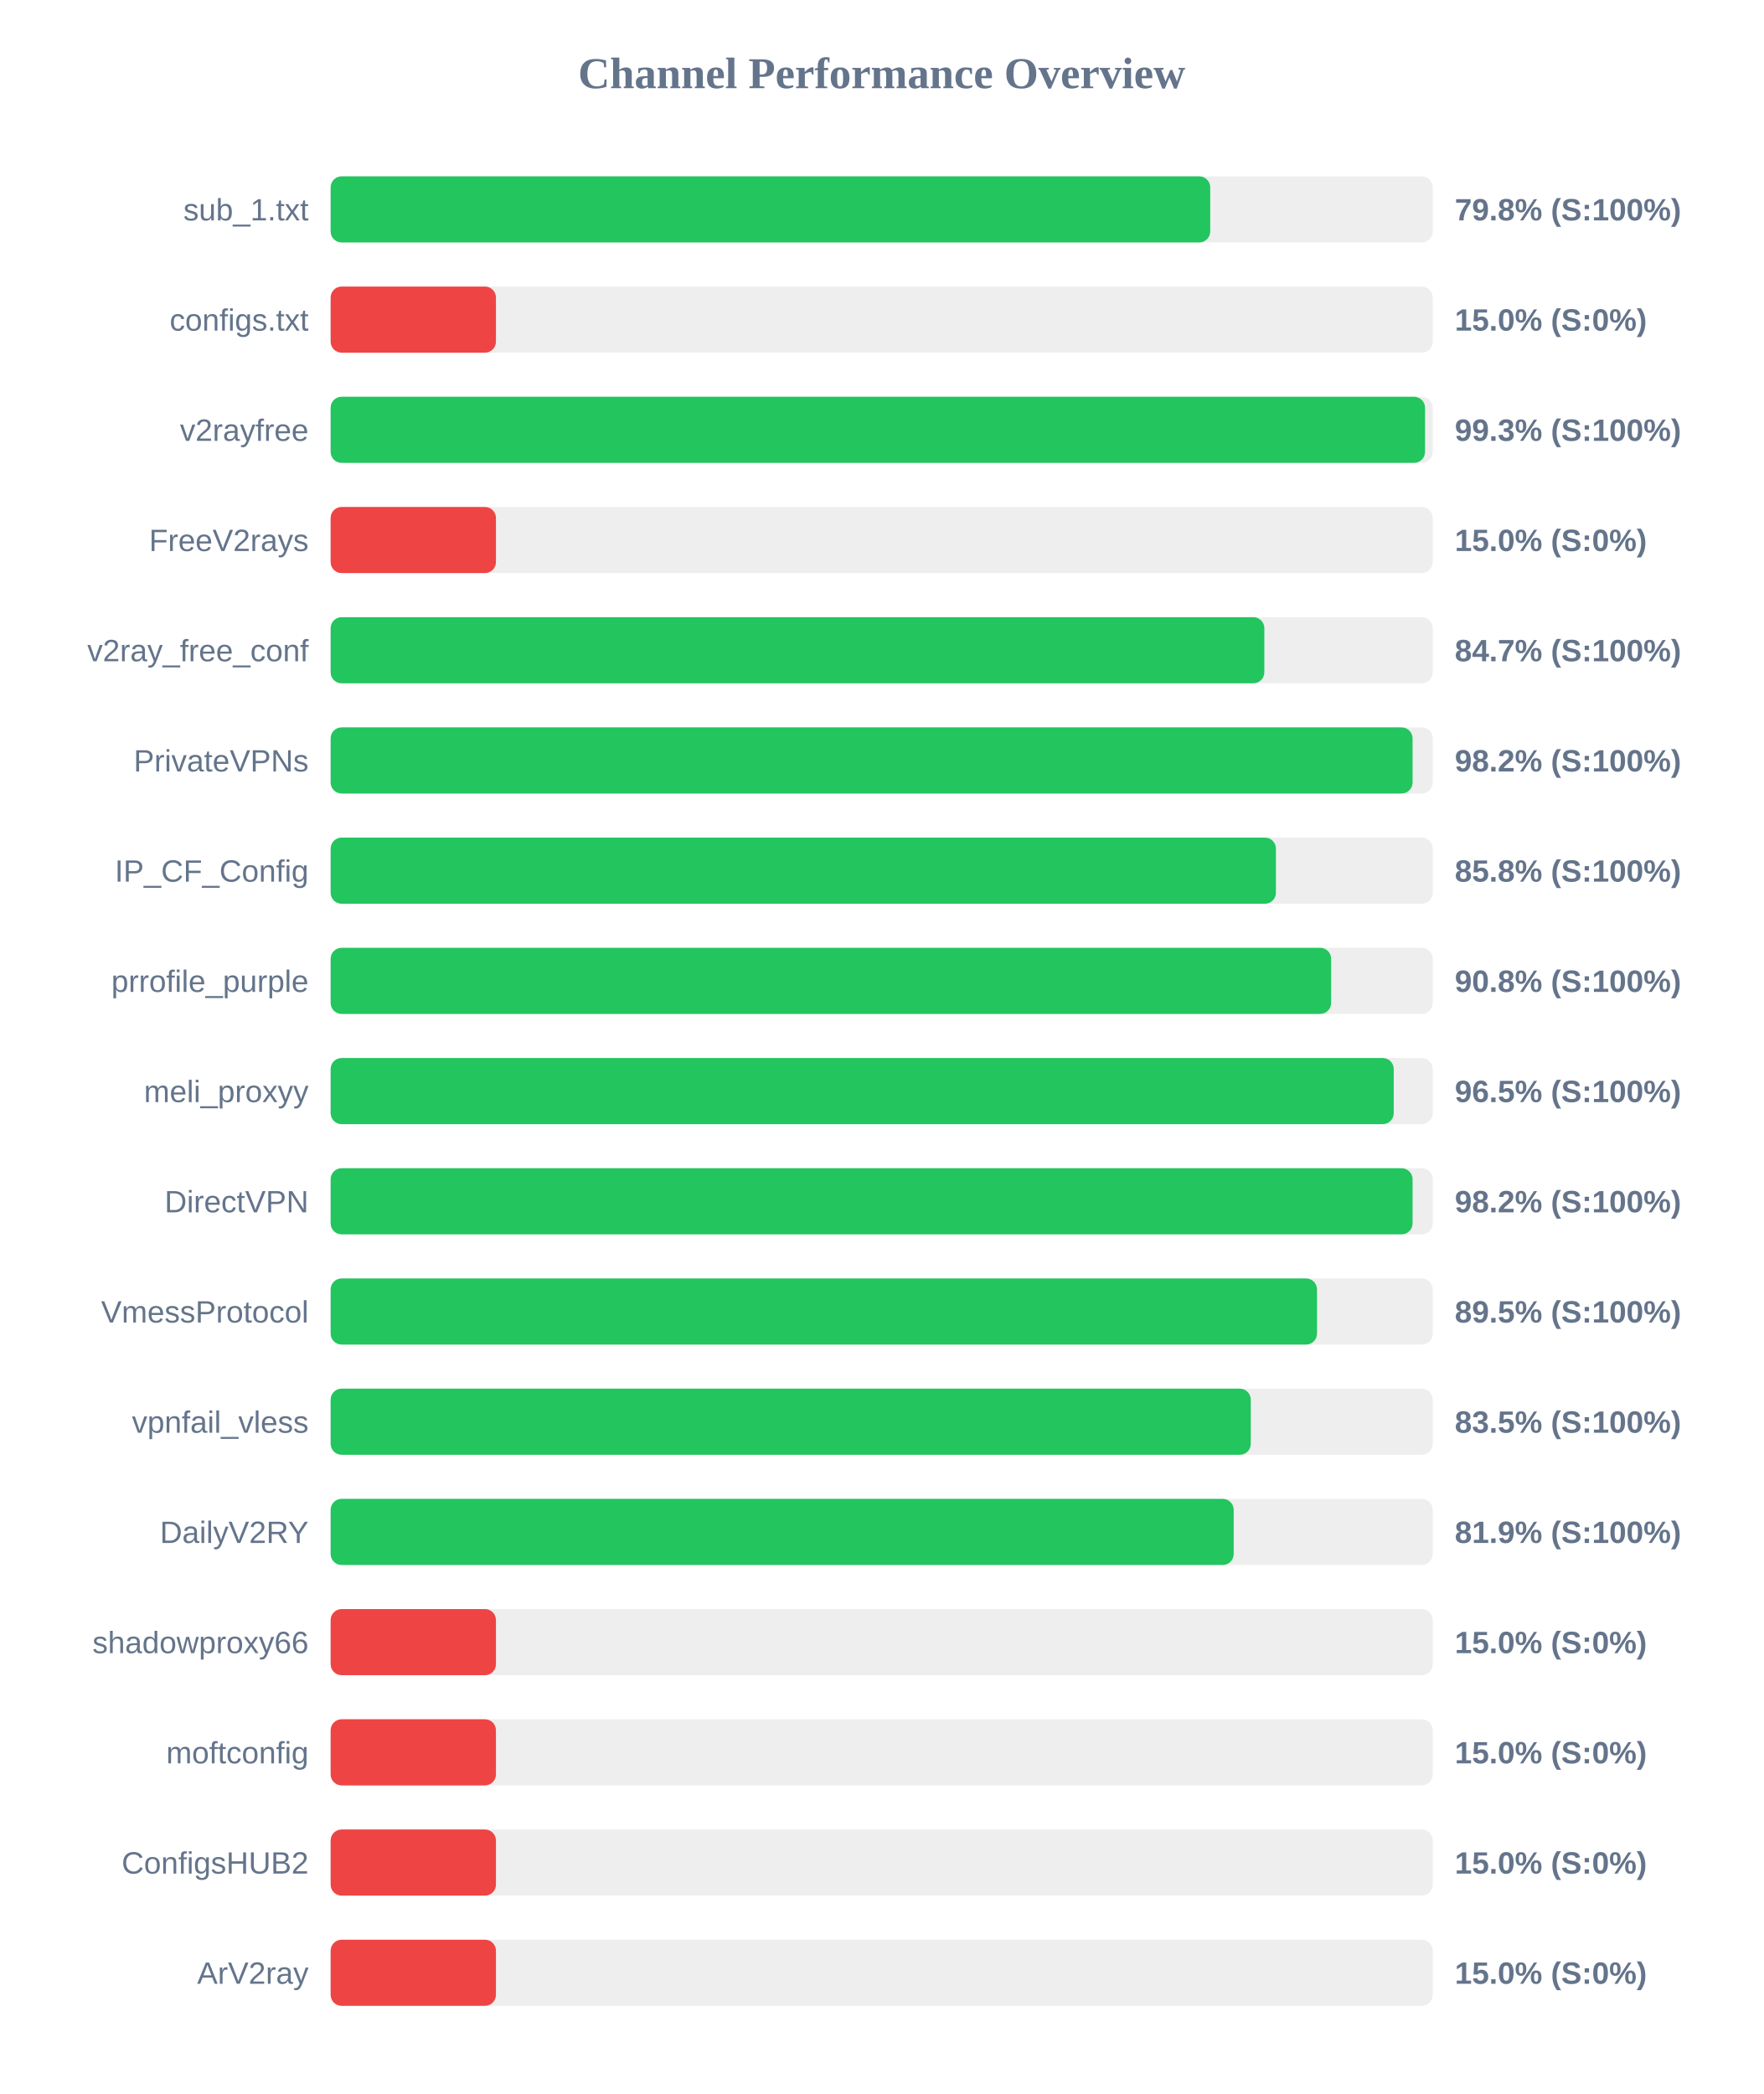
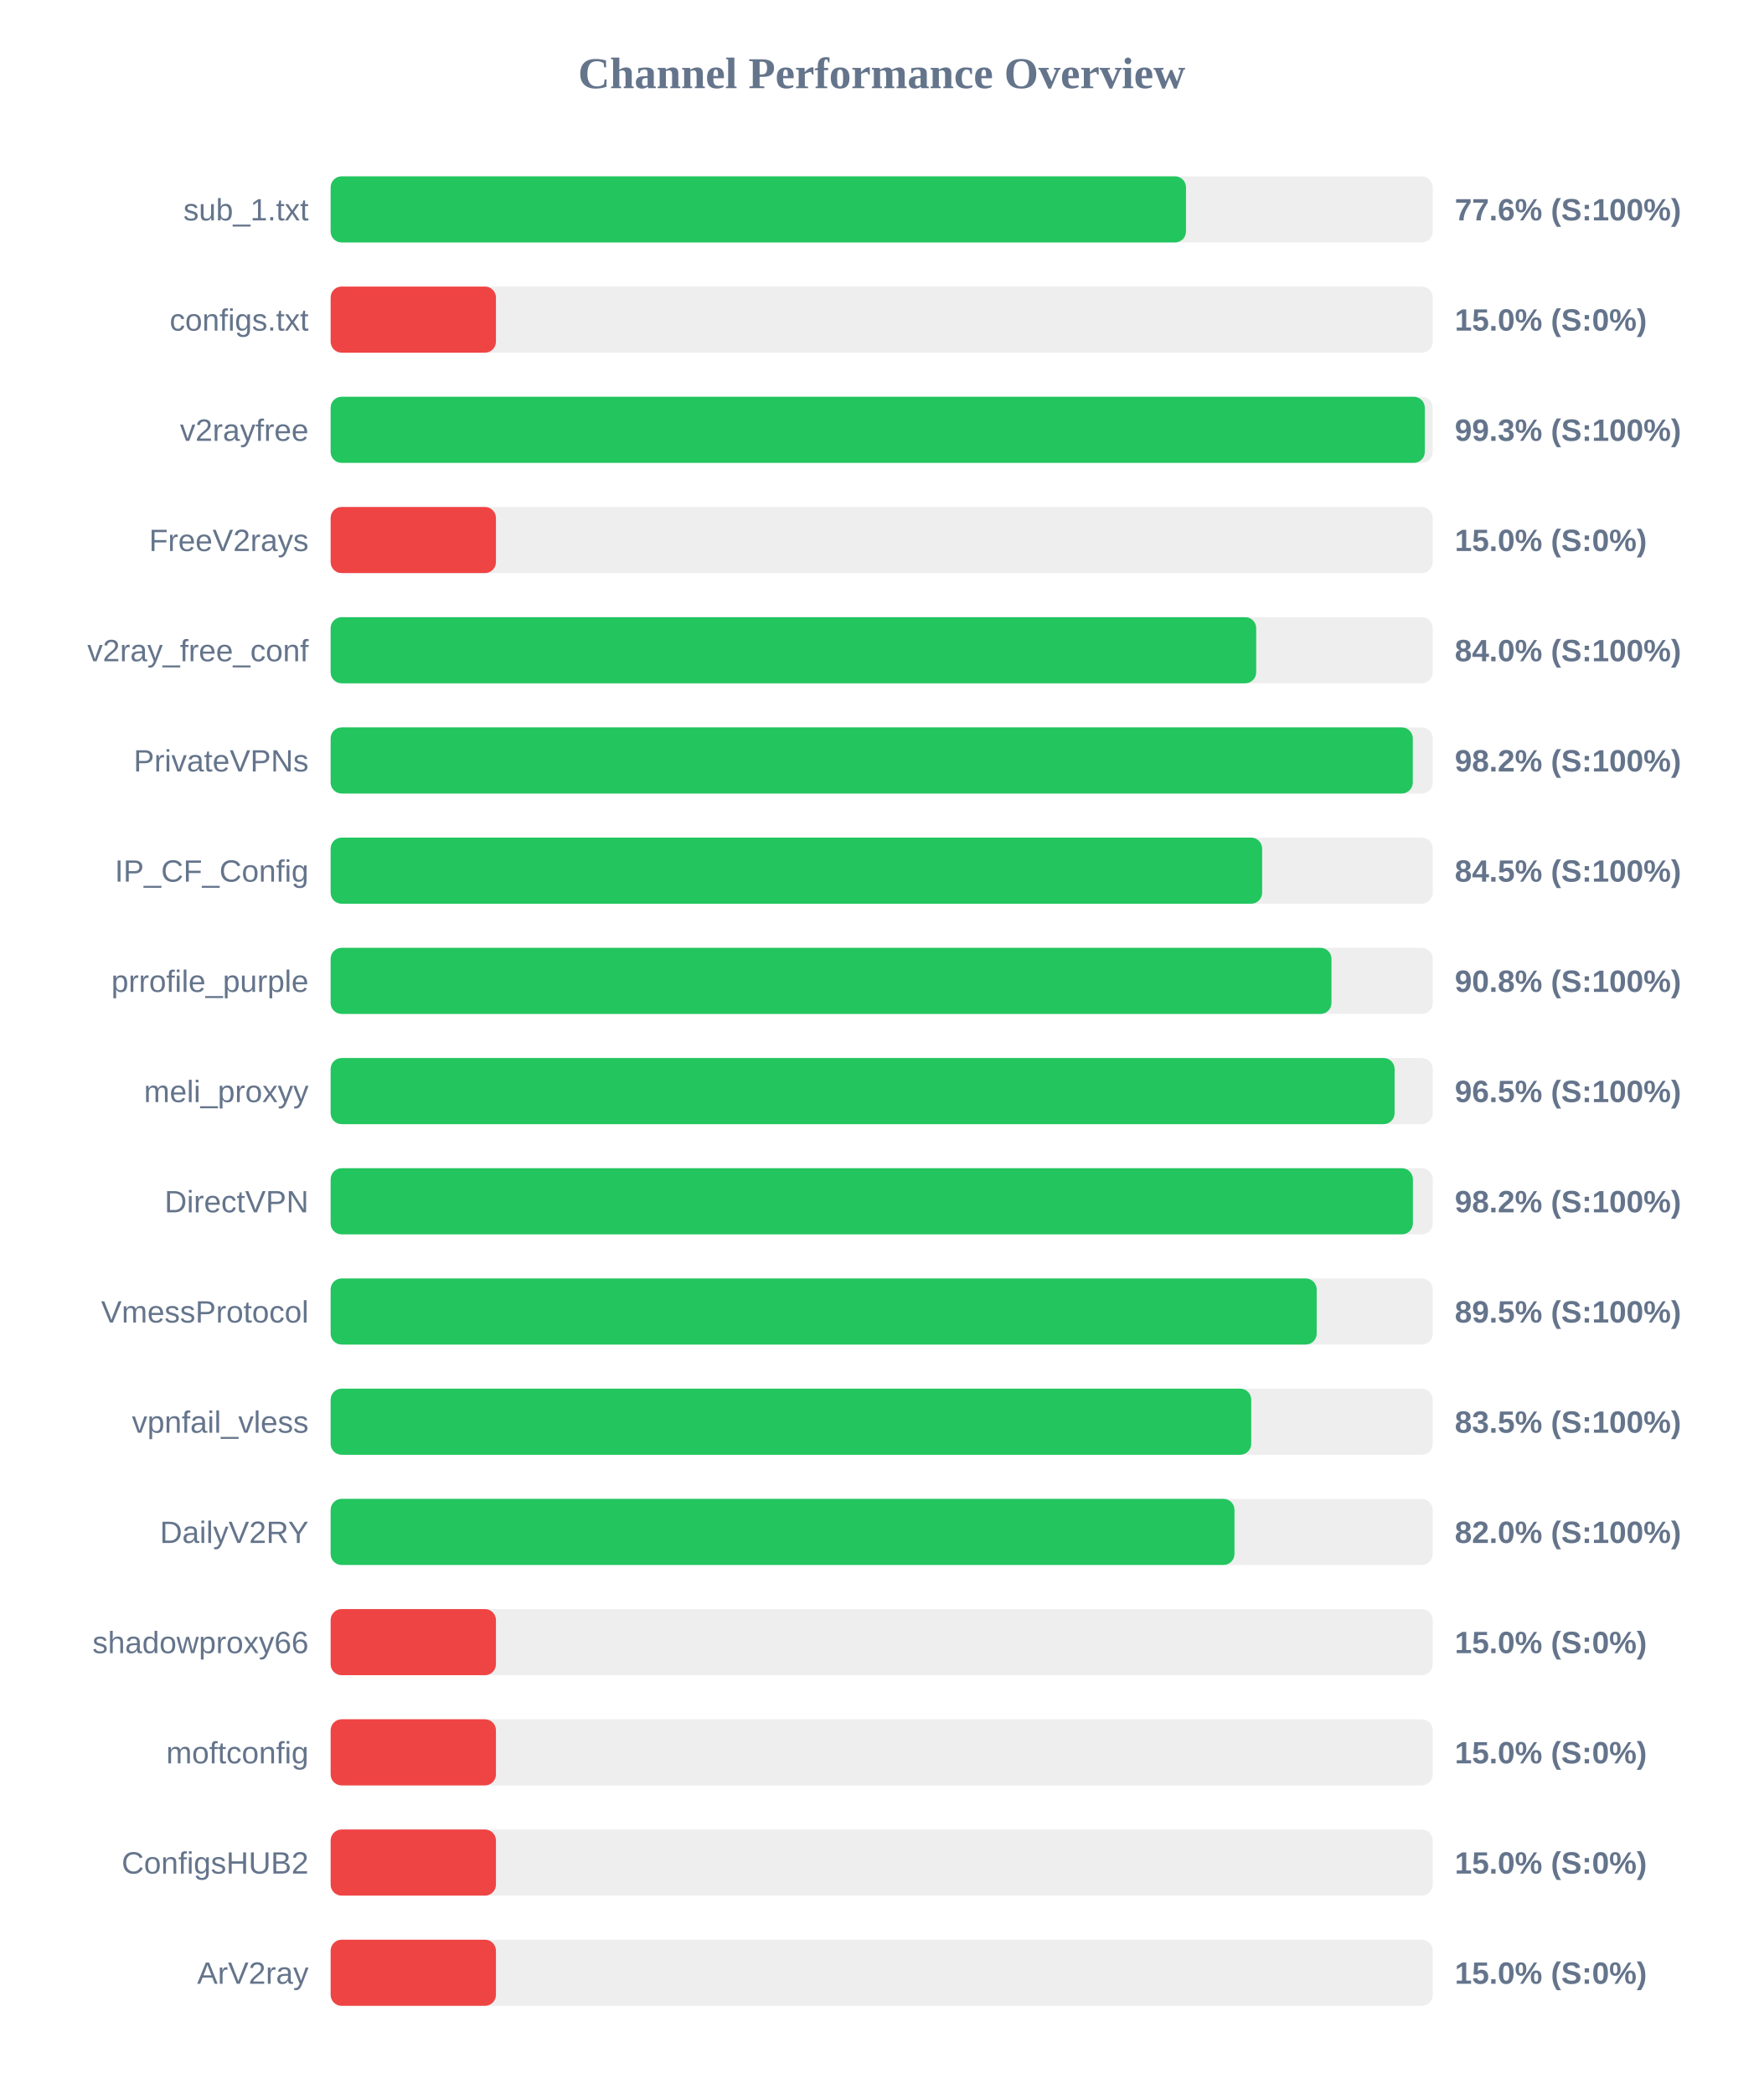
<svg xmlns="http://www.w3.org/2000/svg" width="800" height="950" version="1.1">
  <style>
        .row { font: 14px Arial; fill: #64748b; }
        .score { font: bold 14px Arial; fill: #64748b; }
    </style>
  <text x="400" y="40" text-anchor="middle" font-size="20px" font-weight="bold" fill="#64748b">Channel Performance Overview</text>
  <rect x="150" y="80" width="500" height="30" fill="#eee" rx="5" />
-   <rect x="150" y="80" width="399.05" height="30" fill="#22c55e" rx="5" />
+   <rect x="150" y="80" width="388.05" height="30" fill="#22c55e" rx="5" />
  <text x="140" y="100" text-anchor="end" class="row">sub_1.txt</text>
-   <text x="660" y="100" text-anchor="start" class="score">79.8% (S:100%)</text>
+   <text x="660" y="100" text-anchor="start" class="score">77.6% (S:100%)</text>
  <rect x="150" y="130" width="500" height="30" fill="#eee" rx="5" />
  <rect x="150" y="130" width="75.0" height="30" fill="#ef4444" rx="5" />
  <text x="140" y="150" text-anchor="end" class="row">configs.txt</text>
  <text x="660" y="150" text-anchor="start" class="score">15.0% (S:0%)</text>
  <rect x="150" y="180" width="500" height="30" fill="#eee" rx="5" />
-   <rect x="150" y="180" width="496.5" height="30" fill="#22c55e" rx="5" />
+   <rect x="150" y="180" width="496.4" height="30" fill="#22c55e" rx="5" />
  <text x="140" y="200" text-anchor="end" class="row">v2rayfree</text>
  <text x="660" y="200" text-anchor="start" class="score">99.3% (S:100%)</text>
  <rect x="150" y="230" width="500" height="30" fill="#eee" rx="5" />
  <rect x="150" y="230" width="75.0" height="30" fill="#ef4444" rx="5" />
  <text x="140" y="250" text-anchor="end" class="row">FreeV2rays</text>
  <text x="660" y="250" text-anchor="start" class="score">15.0% (S:0%)</text>
  <rect x="150" y="280" width="500" height="30" fill="#eee" rx="5" />
-   <rect x="150" y="280" width="423.6" height="30" fill="#22c55e" rx="5" />
+   <rect x="150" y="280" width="419.9" height="30" fill="#22c55e" rx="5" />
  <text x="140" y="300" text-anchor="end" class="row">v2ray_free_conf</text>
-   <text x="660" y="300" text-anchor="start" class="score">84.7% (S:100%)</text>
+   <text x="660" y="300" text-anchor="start" class="score">84.0% (S:100%)</text>
  <rect x="150" y="330" width="500" height="30" fill="#eee" rx="5" />
-   <rect x="150" y="330" width="490.85" height="30" fill="#22c55e" rx="5" />
+   <rect x="150" y="330" width="490.95" height="30" fill="#22c55e" rx="5" />
  <text x="140" y="350" text-anchor="end" class="row">PrivateVPNs</text>
  <text x="660" y="350" text-anchor="start" class="score">98.2% (S:100%)</text>
  <rect x="150" y="380" width="500" height="30" fill="#eee" rx="5" />
-   <rect x="150" y="380" width="428.85" height="30" fill="#22c55e" rx="5" />
+   <rect x="150" y="380" width="422.6" height="30" fill="#22c55e" rx="5" />
  <text x="140" y="400" text-anchor="end" class="row">IP_CF_Config</text>
-   <text x="660" y="400" text-anchor="start" class="score">85.8% (S:100%)</text>
+   <text x="660" y="400" text-anchor="start" class="score">84.5% (S:100%)</text>
  <rect x="150" y="430" width="500" height="30" fill="#eee" rx="5" />
-   <rect x="150" y="430" width="453.9" height="30" fill="#22c55e" rx="5" />
+   <rect x="150" y="430" width="454.05" height="30" fill="#22c55e" rx="5" />
  <text x="140" y="450" text-anchor="end" class="row">prrofile_purple</text>
  <text x="660" y="450" text-anchor="start" class="score">90.8% (S:100%)</text>
  <rect x="150" y="480" width="500" height="30" fill="#eee" rx="5" />
-   <rect x="150" y="480" width="482.3" height="30" fill="#22c55e" rx="5" />
+   <rect x="150" y="480" width="482.7" height="30" fill="#22c55e" rx="5" />
  <text x="140" y="500" text-anchor="end" class="row">meli_proxyy</text>
  <text x="660" y="500" text-anchor="start" class="score">96.5% (S:100%)</text>
  <rect x="150" y="530" width="500" height="30" fill="#eee" rx="5" />
-   <rect x="150" y="530" width="490.85" height="30" fill="#22c55e" rx="5" />
+   <rect x="150" y="530" width="491.0" height="30" fill="#22c55e" rx="5" />
  <text x="140" y="550" text-anchor="end" class="row">DirectVPN</text>
  <text x="660" y="550" text-anchor="start" class="score">98.2% (S:100%)</text>
  <rect x="150" y="580" width="500" height="30" fill="#eee" rx="5" />
-   <rect x="150" y="580" width="447.5" height="30" fill="#22c55e" rx="5" />
+   <rect x="150" y="580" width="447.35" height="30" fill="#22c55e" rx="5" />
  <text x="140" y="600" text-anchor="end" class="row">VmessProtocol</text>
  <text x="660" y="600" text-anchor="start" class="score">89.5% (S:100%)</text>
  <rect x="150" y="630" width="500" height="30" fill="#eee" rx="5" />
-   <rect x="150" y="630" width="417.45" height="30" fill="#22c55e" rx="5" />
+   <rect x="150" y="630" width="417.65" height="30" fill="#22c55e" rx="5" />
  <text x="140" y="650" text-anchor="end" class="row">vpnfail_vless</text>
  <text x="660" y="650" text-anchor="start" class="score">83.5% (S:100%)</text>
  <rect x="150" y="680" width="500" height="30" fill="#eee" rx="5" />
-   <rect x="150" y="680" width="409.7" height="30" fill="#22c55e" rx="5" />
+   <rect x="150" y="680" width="410.05" height="30" fill="#22c55e" rx="5" />
  <text x="140" y="700" text-anchor="end" class="row">DailyV2RY</text>
-   <text x="660" y="700" text-anchor="start" class="score">81.9% (S:100%)</text>
+   <text x="660" y="700" text-anchor="start" class="score">82.0% (S:100%)</text>
  <rect x="150" y="730" width="500" height="30" fill="#eee" rx="5" />
  <rect x="150" y="730" width="75.0" height="30" fill="#ef4444" rx="5" />
  <text x="140" y="750" text-anchor="end" class="row">shadowproxy66</text>
  <text x="660" y="750" text-anchor="start" class="score">15.0% (S:0%)</text>
  <rect x="150" y="780" width="500" height="30" fill="#eee" rx="5" />
  <rect x="150" y="780" width="75.0" height="30" fill="#ef4444" rx="5" />
  <text x="140" y="800" text-anchor="end" class="row">moftconfig</text>
  <text x="660" y="800" text-anchor="start" class="score">15.0% (S:0%)</text>
  <rect x="150" y="830" width="500" height="30" fill="#eee" rx="5" />
  <rect x="150" y="830" width="75.0" height="30" fill="#ef4444" rx="5" />
  <text x="140" y="850" text-anchor="end" class="row">ConfigsHUB2</text>
  <text x="660" y="850" text-anchor="start" class="score">15.0% (S:0%)</text>
  <rect x="150" y="880" width="500" height="30" fill="#eee" rx="5" />
  <rect x="150" y="880" width="75.0" height="30" fill="#ef4444" rx="5" />
  <text x="140" y="900" text-anchor="end" class="row">ArV2ray</text>
  <text x="660" y="900" text-anchor="start" class="score">15.0% (S:0%)</text>
</svg>
